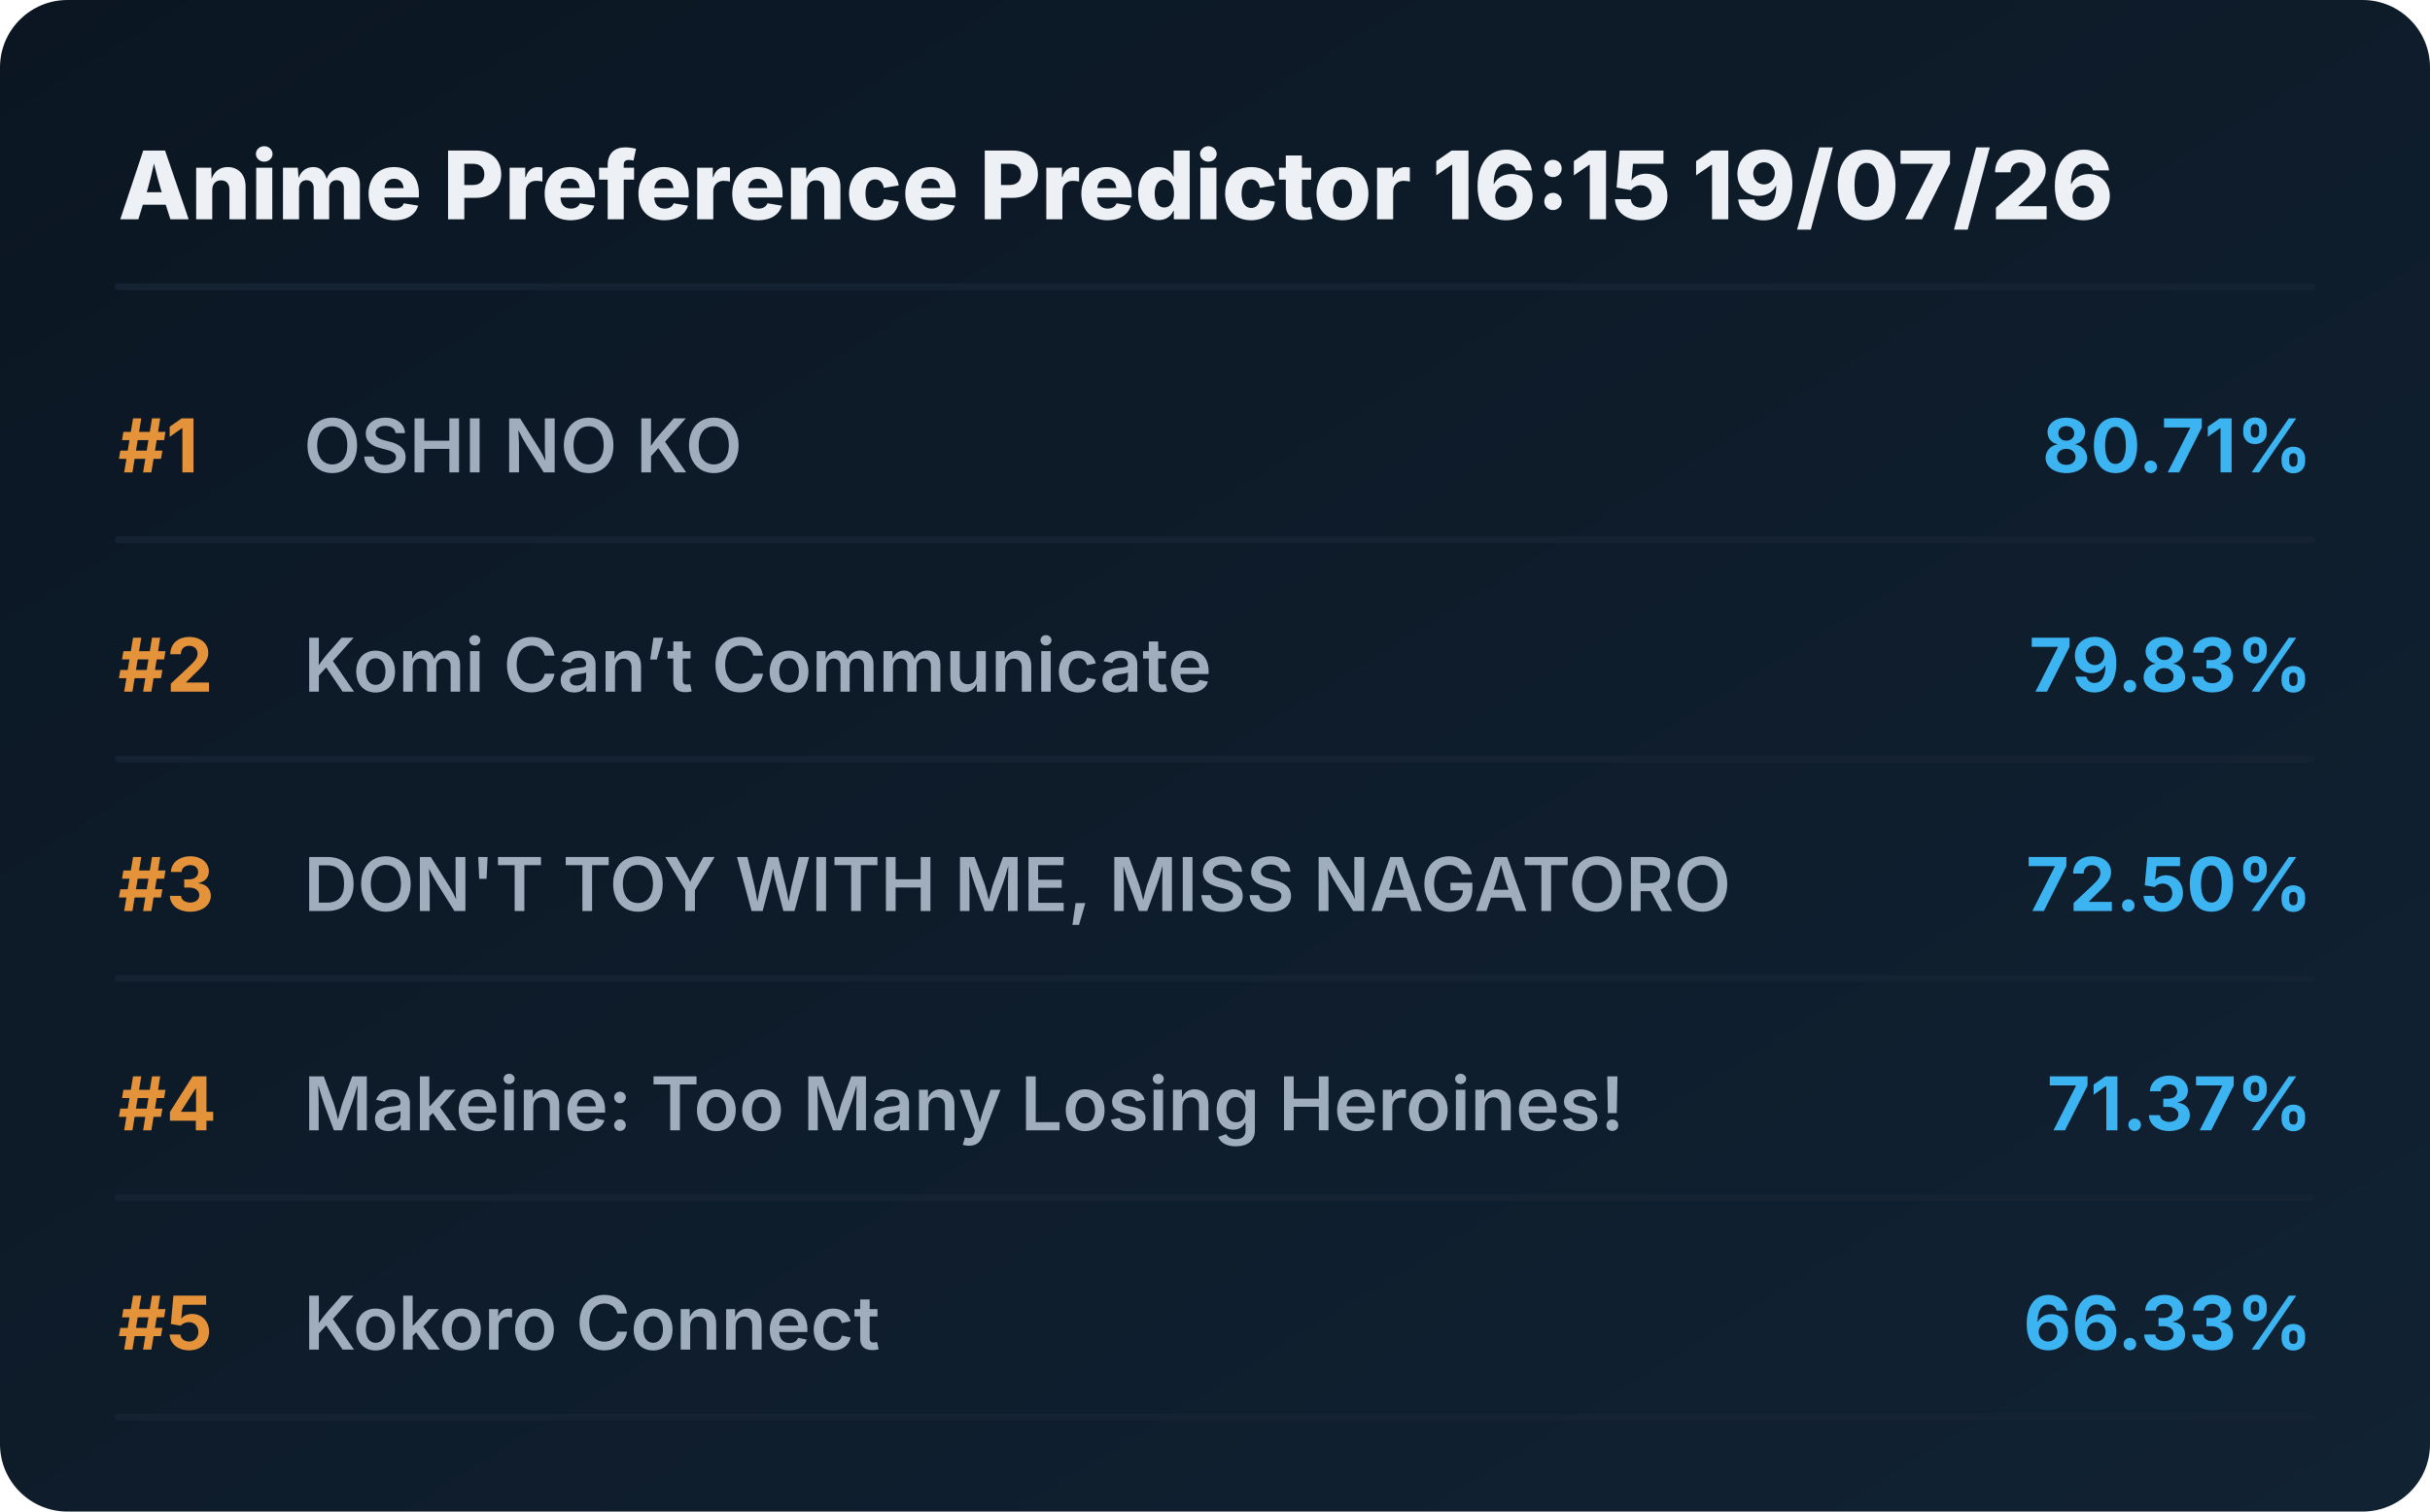
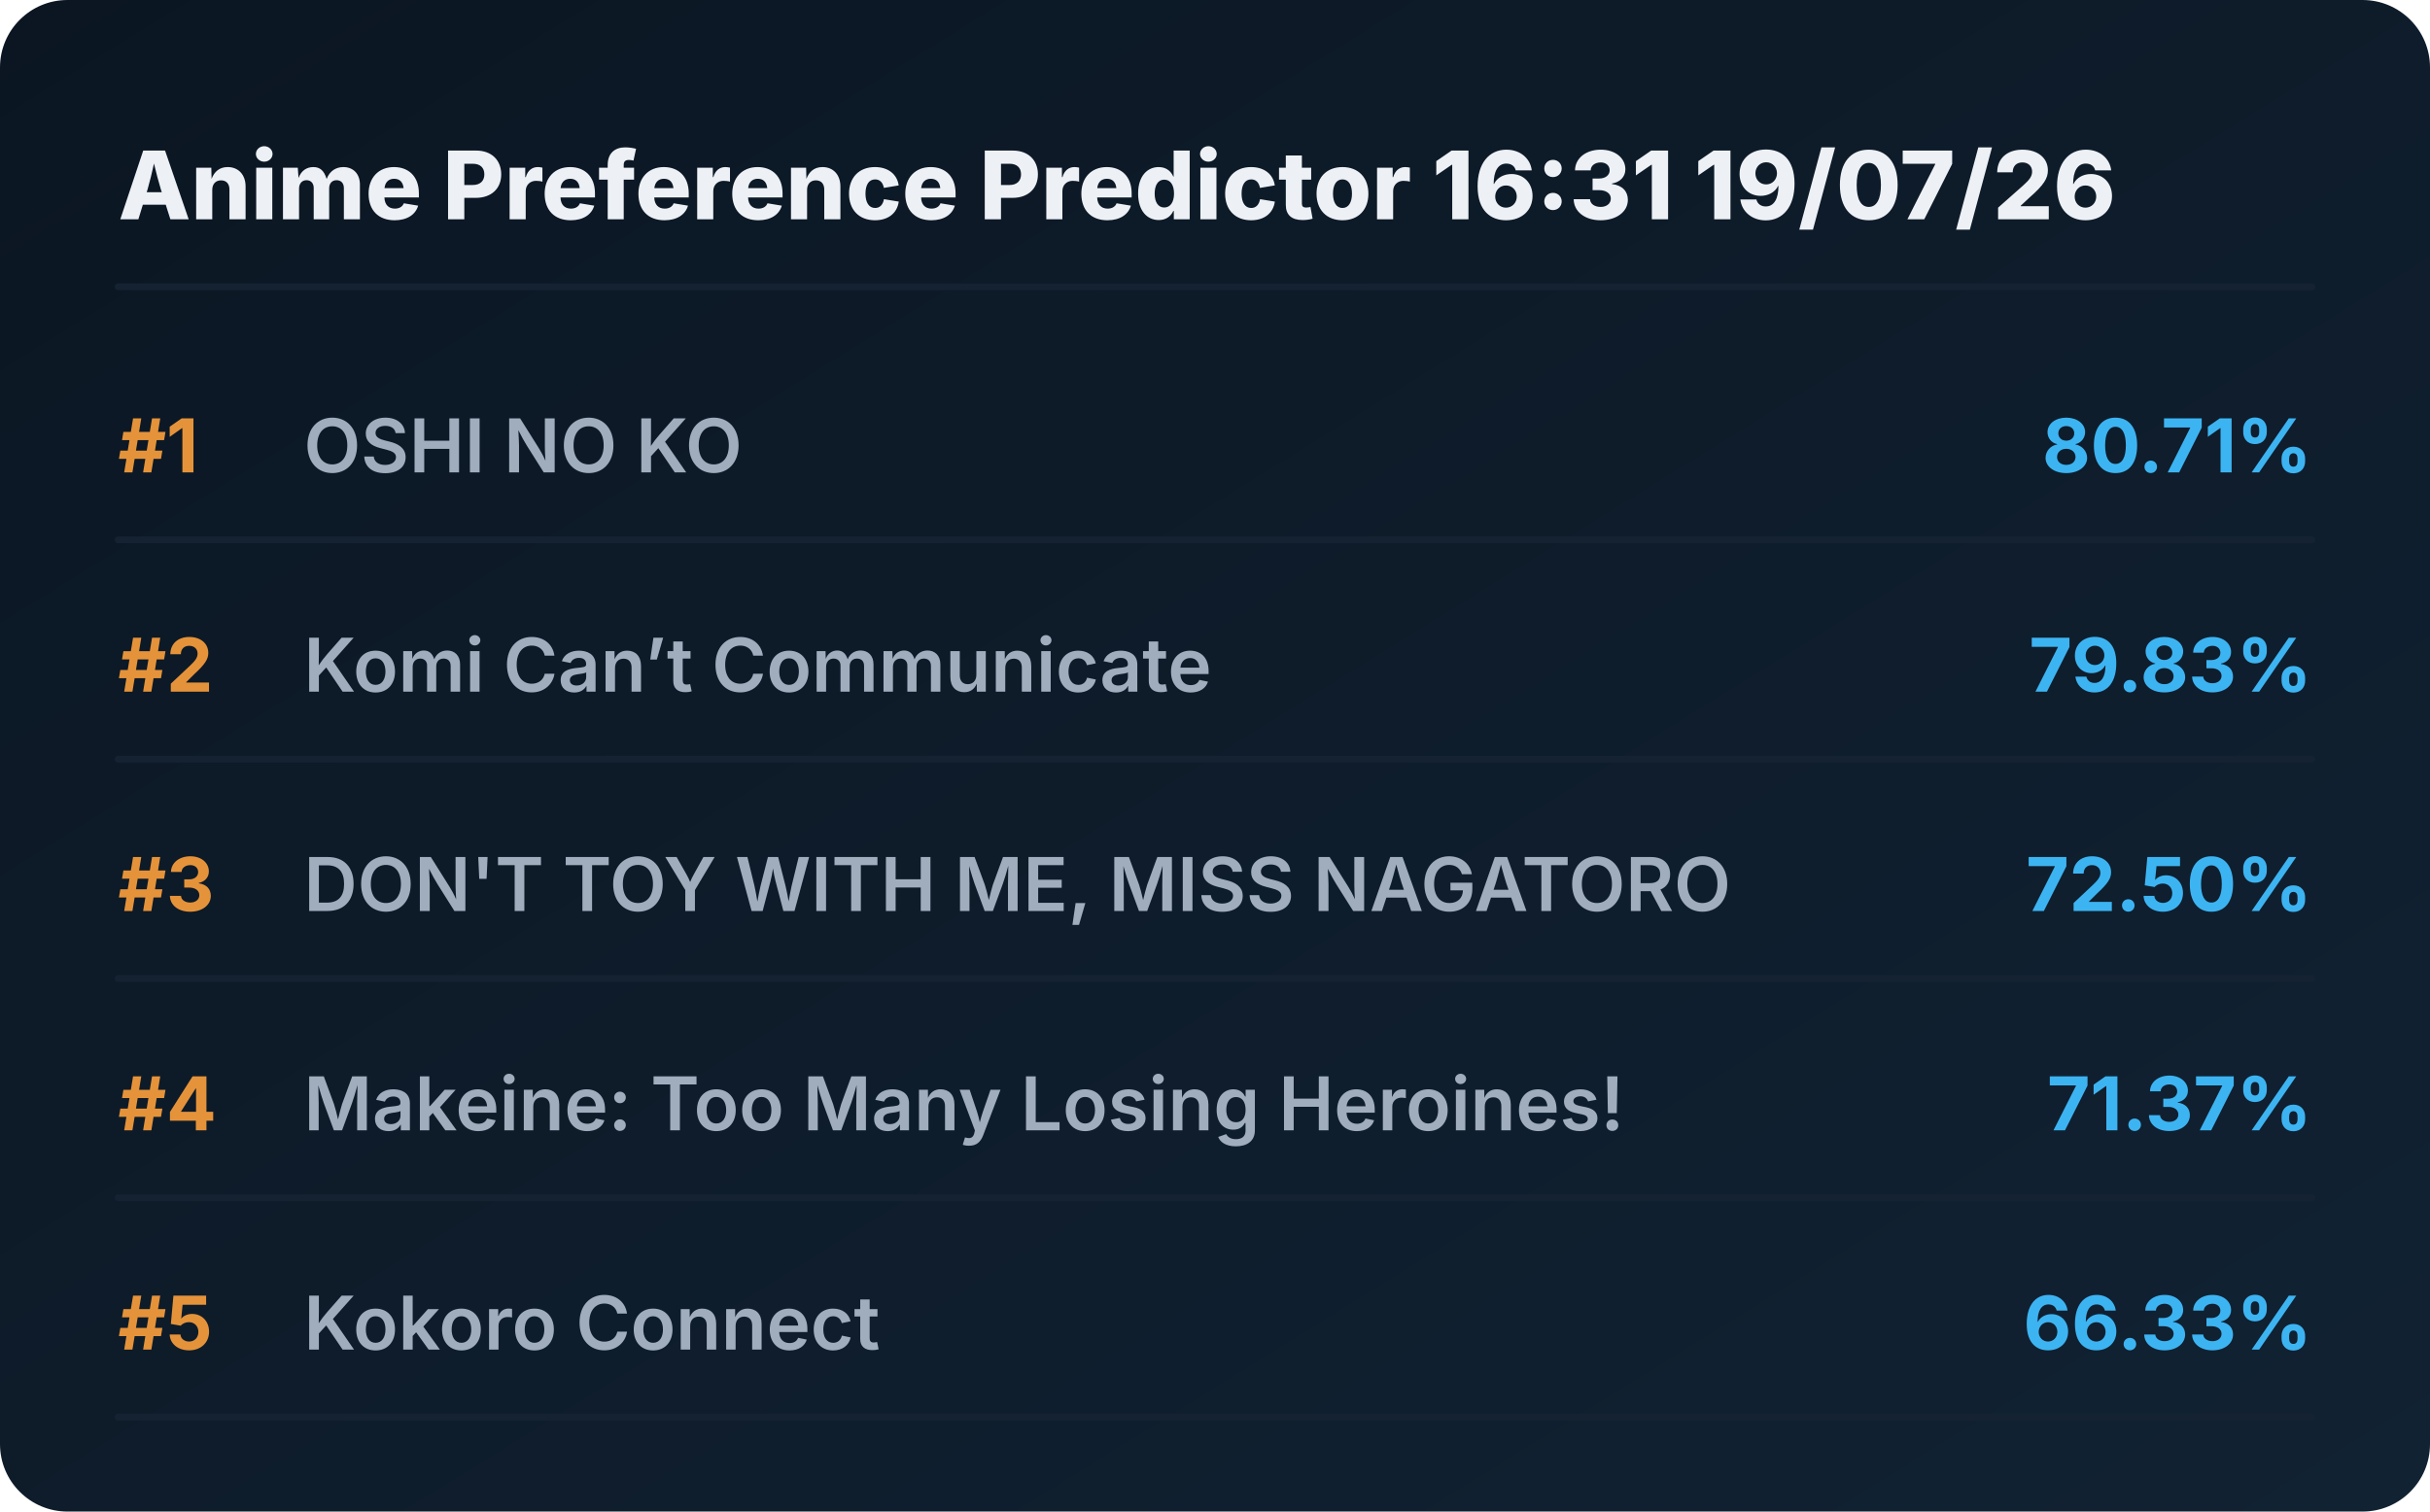
<svg xmlns="http://www.w3.org/2000/svg" viewBox="0 0 720 448" preserveAspectRatio="xMidYMid meet" style="width: 100%; height: auto; max-width: 720px;">
  <defs>
    <linearGradient id="boxGrad" x1="0%" y1="0%" x2="100%" y2="100%">
      <stop offset="0%" stop-color="#0b1622" />
      <stop offset="100%" stop-color="#112233" />
    </linearGradient>
    <clipPath id="titleClip">
      <rect x="90" y="0" width="510" height="100%" />
    </clipPath>
  </defs>
  <style>
    .bg { fill: url(#boxGrad); rx: 20px; }
    .header { font-family: 'Overpass', 'Inter', system-ui, sans-serif; font-weight: 800; font-size: 28px; fill: #edf1f5; }
    .rank { font-family: 'Overpass', 'Inter', system-ui, sans-serif; font-weight: 700; font-size: 22px; fill: #e5933a; }
    .title { font-family: 'Overpass', 'Inter', system-ui, sans-serif; font-weight: 600; font-size: 22px; fill: #9fadbd; }
    .score { font-family: 'Overpass', 'Inter', system-ui, sans-serif; font-weight: 700; font-size: 22px; fill: #3db4f2; }
    .line { stroke: #152232; stroke-width: 2; stroke-linecap: round; }
  </style>
  <rect class="bg" width="720" height="448" />
-   <text x="35" y="65" class="header">Anime Preference Predictor 16:15 19/07/26</text>
+   <text x="35" y="65" class="header">Anime Preference Predictor 16:31 19/07/26</text>
  <line x1="35" y1="85" x2="685" y2="85" class="line" />
  <g transform="translate(0, 0)">
    <text x="35" y="140" class="rank">#1</text>
    <text x="90" y="140" class="title">OSHI NO KO</text>
    <text x="685" y="140" class="score" text-anchor="end">80.71%</text>
    <line x1="35" y1="160" x2="685" y2="160" class="line" />
  </g>
  <g transform="translate(0, 65)">
    <text x="35" y="140" class="rank">#2</text>
    <text x="90" y="140" class="title">Komi Can’t Communicate</text>
    <text x="685" y="140" class="score" text-anchor="end">79.83%</text>
    <line x1="35" y1="160" x2="685" y2="160" class="line" />
  </g>
  <g transform="translate(0, 130)">
    <text x="35" y="140" class="rank">#3</text>
    <text x="90" y="140" class="title">DON'T TOY WITH ME, MISS NAGATORO</text>
    <text x="685" y="140" class="score" text-anchor="end">72.50%</text>
    <line x1="35" y1="160" x2="685" y2="160" class="line" />
  </g>
  <g transform="translate(0, 195)">
    <text x="35" y="140" class="rank">#4</text>
    <text x="90" y="140" class="title">Makeine: Too Many Losing Heroines!</text>
    <text x="685" y="140" class="score" text-anchor="end">71.37%</text>
    <line x1="35" y1="160" x2="685" y2="160" class="line" />
  </g>
  <g transform="translate(0, 260)">
    <text x="35" y="140" class="rank">#5</text>
    <text x="90" y="140" class="title">Kokoro Connect</text>
    <text x="685" y="140" class="score" text-anchor="end">66.33%</text>
    <line x1="35" y1="160" x2="685" y2="160" class="line" />
  </g>
</svg>
